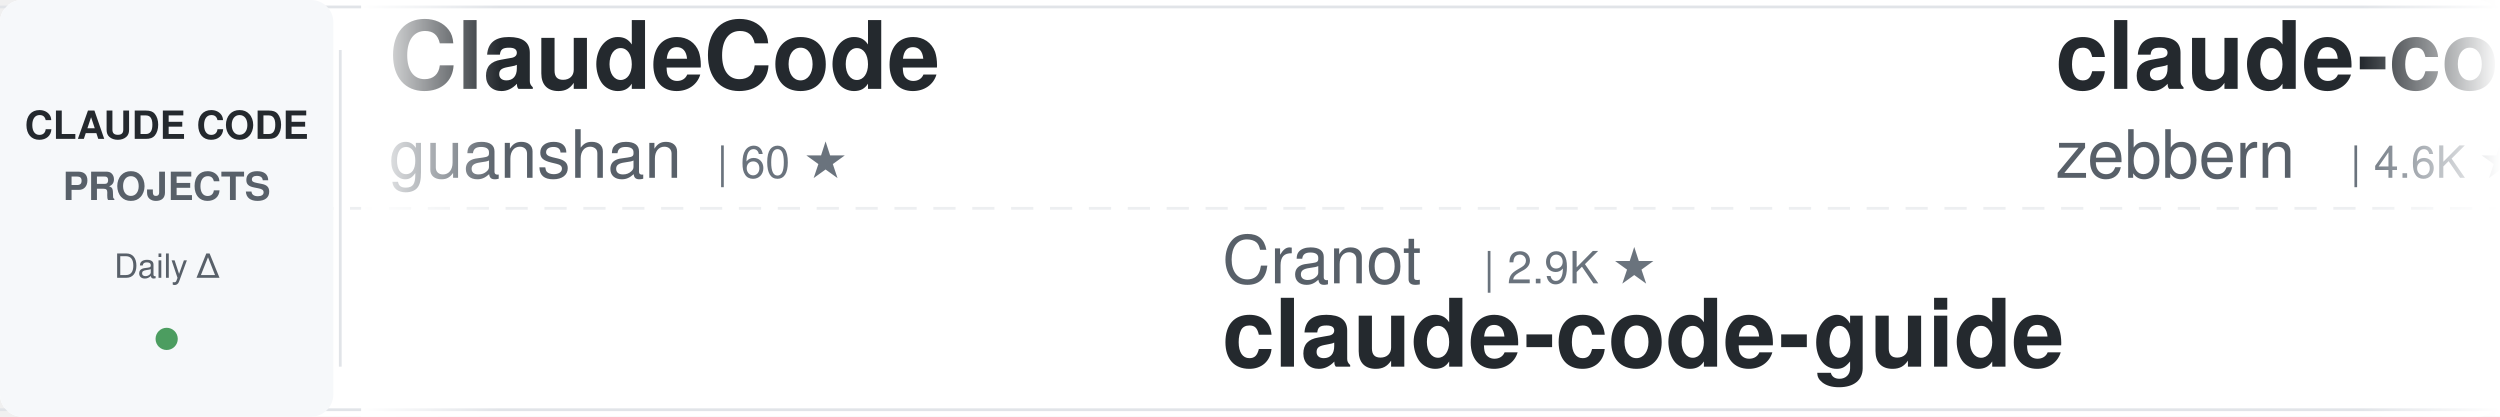
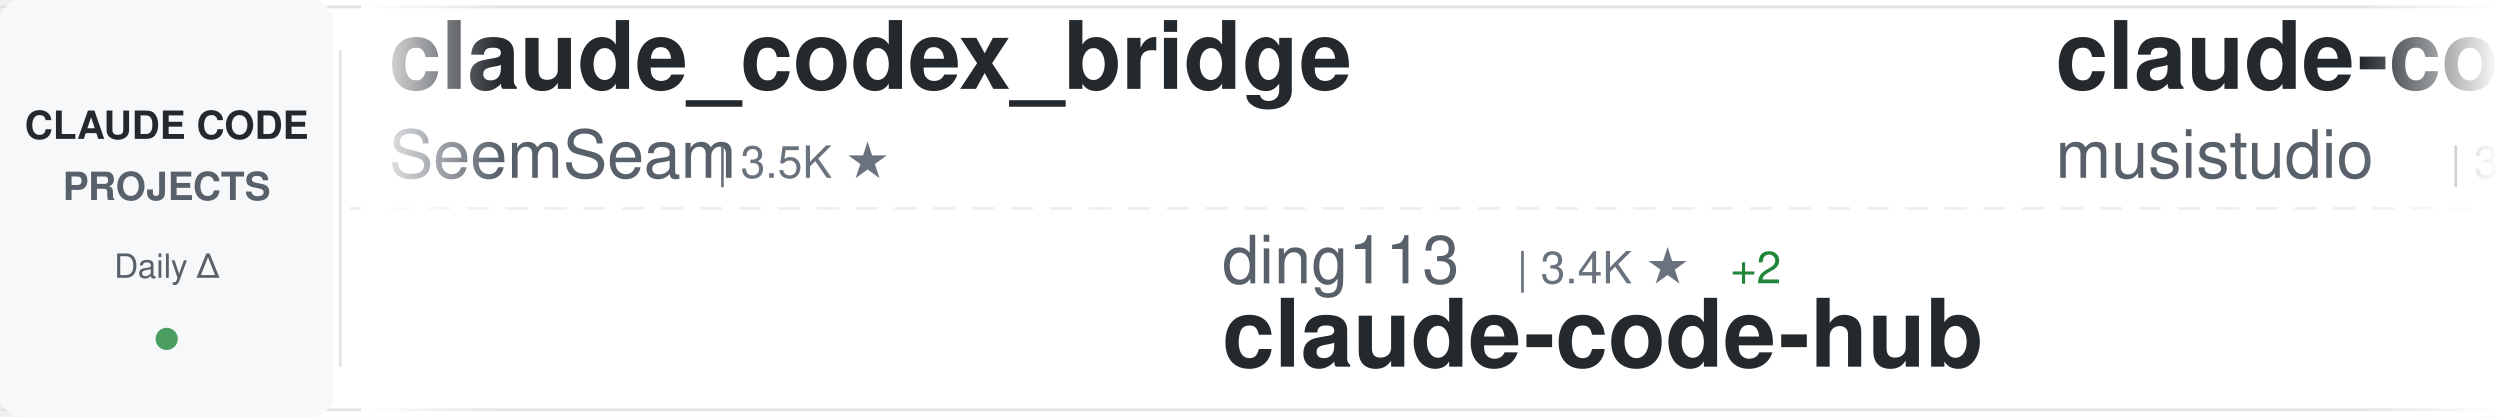
<svg xmlns="http://www.w3.org/2000/svg" width="900" height="150">
  <defs>
    <linearGradient id="awesomeLeftFade" x1="0%" y1="0%" x2="100%" y2="0%">
      <stop offset="0%" style="stop-color:#ffffff;stop-opacity:1" />
      <stop offset="100%" style="stop-color:#ffffff;stop-opacity:0" />
    </linearGradient>
    <linearGradient id="awesomeRightFade" x1="0%" y1="0%" x2="100%" y2="0%">
      <stop offset="0%" style="stop-color:#ffffff;stop-opacity:0" />
      <stop offset="100%" style="stop-color:#ffffff;stop-opacity:1" />
    </linearGradient>
  </defs>
  <rect width="900" height="150" fill="#ffffff" rx="8" />
  <rect x="0" y="2" width="900" height="1" fill="#e1e4e8" />
  <rect x="0" y="147" width="900" height="1" fill="#e1e4e8" />
  <line x1="0" y1="75" x2="900" y2="75" stroke="#e1e4e8" stroke-width="1" stroke-dasharray="8 6" opacity="0.6" />
  <rect x="0" y="0" width="120" height="150" fill="#f6f8fa" rx="8" />
  <text x="60" y="50" font-family="-apple-system, BlinkMacSystemFont, 'Segoe UI', Helvetica, Arial, sans-serif" font-size="14" font-weight="600" fill="#24292e" text-anchor="middle">CLAUDE CODE</text>
  <text x="60" y="72" font-family="-apple-system, BlinkMacSystemFont, 'Segoe UI', Helvetica, Arial, sans-serif" font-size="14" font-weight="600" fill="#586069" text-anchor="middle">PROJECTS</text>
  <text x="60" y="100" font-family="-apple-system, BlinkMacSystemFont, 'Segoe UI', Helvetica, Arial, sans-serif" font-size="12" font-weight="500" fill="#586069" text-anchor="middle">Daily Δ</text>
  <circle cx="60" cy="122" r="4" fill="#22863a" opacity="0.8" />
  <rect x="122" y="18" width="1" height="114" fill="#e1e4e8" />
  <clipPath id="awesomeTickerClip">
    <rect x="130" y="0" width="770" height="150" />
  </clipPath>
  <g clip-path="url(#awesomeTickerClip)">
    <g id="awesomeTickerItems">
      <animateTransform attributeName="transform" attributeType="XML" type="translate" from="0 0" to="-3000 0" dur="54s" repeatCount="indefinite" />
      <g transform="translate(0, 0)">
+         <text x="140" y="32" font-family="-apple-system, BlinkMacSystemFont, 'Segoe UI', Helvetica, Arial, sans-serif" font-size="34" font-weight="600" fill="#24292e">claude_codex_bridge</text>
+         <text x="140" y="64" font-family="-apple-system, BlinkMacSystemFont, 'Segoe UI', Helvetica, Arial, sans-serif" font-size="24" font-weight="400" fill="#586069">SeemSeam</text>
+         <text x="258" y="64" font-family="-apple-system, BlinkMacSystemFont, 'Segoe UI', Helvetica, Arial, sans-serif" font-size="16" font-weight="500" fill="#6a737d">| 3.5K ★</text>
+       </g>
+       <g transform="translate(300, 0)">
+         <text x="140" y="102" font-family="-apple-system, BlinkMacSystemFont, 'Segoe UI', Helvetica, Arial, sans-serif" font-size="24" font-weight="400" fill="#586069">ding113</text>
+         <text x="246" y="102" font-family="-apple-system, BlinkMacSystemFont, 'Segoe UI', Helvetica, Arial, sans-serif" font-size="16" font-weight="500" fill="#6a737d">| 3.4K ★</text>
+         <text x="323" y="102" font-family="-apple-system, BlinkMacSystemFont, 'Segoe UI', Helvetica, Arial, sans-serif" font-size="16" font-weight="500" fill="#22863a"> +2</text>
+         <text x="140" y="132" font-family="-apple-system, BlinkMacSystemFont, 'Segoe UI', Helvetica, Arial, sans-serif" font-size="34" font-weight="600" fill="#24292e">claude-code-hub</text>
+       </g>
+       <g transform="translate(600, 0)">
+         <text x="140" y="32" font-family="-apple-system, BlinkMacSystemFont, 'Segoe UI', Helvetica, Arial, sans-serif" font-size="34" font-weight="600" fill="#24292e">claude-code-router</text>
+         <text x="140" y="64" font-family="-apple-system, BlinkMacSystemFont, 'Segoe UI', Helvetica, Arial, sans-serif" font-size="24" font-weight="400" fill="#586069">musistudio</text>
+         <text x="282" y="64" font-family="-apple-system, BlinkMacSystemFont, 'Segoe UI', Helvetica, Arial, sans-serif" font-size="16" font-weight="500" fill="#6a737d">| 37.6K ★</text>
+         <text x="368" y="64" font-family="-apple-system, BlinkMacSystemFont, 'Segoe UI', Helvetica, Arial, sans-serif" font-size="16" font-weight="500" fill="#22863a"> +7</text>
+       </g>
+       <g transform="translate(900, 0)">
+         <text x="140" y="102" font-family="-apple-system, BlinkMacSystemFont, 'Segoe UI', Helvetica, Arial, sans-serif" font-size="24" font-weight="400" fill="#586069">disler</text>
+         <text x="234" y="102" font-family="-apple-system, BlinkMacSystemFont, 'Segoe UI', Helvetica, Arial, sans-serif" font-size="16" font-weight="500" fill="#6a737d">| 3.9K ★</text>
+         <text x="311" y="102" font-family="-apple-system, BlinkMacSystemFont, 'Segoe UI', Helvetica, Arial, sans-serif" font-size="16" font-weight="500" fill="#22863a"> +1</text>
+         <text x="140" y="132" font-family="-apple-system, BlinkMacSystemFont, 'Segoe UI', Helvetica, Arial, sans-serif" font-size="34" font-weight="600" fill="#24292e">claude-code-hooks-master...</text>
+       </g>
+       <g transform="translate(1200, 0)">
        <text x="140" y="32" font-family="-apple-system, BlinkMacSystemFont, 'Segoe UI', Helvetica, Arial, sans-serif" font-size="34" font-weight="600" fill="#24292e">ClaudeCode</text>
        <text x="140" y="64" font-family="-apple-system, BlinkMacSystemFont, 'Segoe UI', Helvetica, Arial, sans-serif" font-size="24" font-weight="400" fill="#586069">guanshan</text>
        <text x="258" y="64" font-family="-apple-system, BlinkMacSystemFont, 'Segoe UI', Helvetica, Arial, sans-serif" font-size="16" font-weight="500" fill="#6a737d">| 60 ★</text>
      </g>
-       <g transform="translate(300, 0)">
-         <text x="140" y="102" font-family="-apple-system, BlinkMacSystemFont, 'Segoe UI', Helvetica, Arial, sans-serif" font-size="24" font-weight="400" fill="#586069">Cranot</text>
-         <text x="234" y="102" font-family="-apple-system, BlinkMacSystemFont, 'Segoe UI', Helvetica, Arial, sans-serif" font-size="16" font-weight="500" fill="#6a737d">| 2.9K ★</text>
-         <text x="140" y="132" font-family="-apple-system, BlinkMacSystemFont, 'Segoe UI', Helvetica, Arial, sans-serif" font-size="34" font-weight="600" fill="#24292e">claude-code-guide</text>
+       <g transform="translate(1500, 0)">
+         <text x="140" y="102" font-family="-apple-system, BlinkMacSystemFont, 'Segoe UI', Helvetica, Arial, sans-serif" font-size="24" font-weight="400" fill="#586069">lintsinghua</text>
+         <text x="294" y="102" font-family="-apple-system, BlinkMacSystemFont, 'Segoe UI', Helvetica, Arial, sans-serif" font-size="16" font-weight="500" fill="#6a737d">| 4.3K ★</text>
+         <text x="140" y="132" font-family="-apple-system, BlinkMacSystemFont, 'Segoe UI', Helvetica, Arial, sans-serif" font-size="34" font-weight="600" fill="#24292e">claude-code-book</text>
      </g>
-       <g transform="translate(600, 0)">
-         <text x="140" y="32" font-family="-apple-system, BlinkMacSystemFont, 'Segoe UI', Helvetica, Arial, sans-serif" font-size="34" font-weight="600" fill="#24292e">claude-code-guide</text>
-         <text x="140" y="64" font-family="-apple-system, BlinkMacSystemFont, 'Segoe UI', Helvetica, Arial, sans-serif" font-size="24" font-weight="400" fill="#586069">zebbern</text>
-         <text x="246" y="64" font-family="-apple-system, BlinkMacSystemFont, 'Segoe UI', Helvetica, Arial, sans-serif" font-size="16" font-weight="500" fill="#6a737d">| 4.6K ★</text>
+       <g transform="translate(1800, 0)">
+         <text x="140" y="32" font-family="-apple-system, BlinkMacSystemFont, 'Segoe UI', Helvetica, Arial, sans-serif" font-size="34" font-weight="600" fill="#24292e">awesome-claude-code-tool...</text>
+         <text x="140" y="64" font-family="-apple-system, BlinkMacSystemFont, 'Segoe UI', Helvetica, Arial, sans-serif" font-size="24" font-weight="400" fill="#586069">rohitg00</text>
+         <text x="258" y="64" font-family="-apple-system, BlinkMacSystemFont, 'Segoe UI', Helvetica, Arial, sans-serif" font-size="16" font-weight="500" fill="#6a737d">| 2.7K ★</text>
      </g>
-       <g transform="translate(900, 0)">
-         <text x="140" y="102" font-family="-apple-system, BlinkMacSystemFont, 'Segoe UI', Helvetica, Arial, sans-serif" font-size="24" font-weight="400" fill="#586069">ykdojo</text>
-         <text x="234" y="102" font-family="-apple-system, BlinkMacSystemFont, 'Segoe UI', Helvetica, Arial, sans-serif" font-size="16" font-weight="500" fill="#6a737d">| 10.2K ★</text>
-         <text x="140" y="132" font-family="-apple-system, BlinkMacSystemFont, 'Segoe UI', Helvetica, Arial, sans-serif" font-size="34" font-weight="600" fill="#24292e">claude-code-tips</text>
+       <g transform="translate(2100, 0)">
+         <text x="140" y="102" font-family="-apple-system, BlinkMacSystemFont, 'Segoe UI', Helvetica, Arial, sans-serif" font-size="24" font-weight="400" fill="#586069">nicedreamzapp</text>
+         <text x="318" y="102" font-family="-apple-system, BlinkMacSystemFont, 'Segoe UI', Helvetica, Arial, sans-serif" font-size="16" font-weight="500" fill="#6a737d">| 3.3K ★</text>
+         <text x="140" y="132" font-family="-apple-system, BlinkMacSystemFont, 'Segoe UI', Helvetica, Arial, sans-serif" font-size="34" font-weight="600" fill="#24292e">claude-code-local</text>
      </g>
-       <g transform="translate(1200, 0)">
+       <g transform="translate(2400, 0)">
+         <text x="140" y="32" font-family="-apple-system, BlinkMacSystemFont, 'Segoe UI', Helvetica, Arial, sans-serif" font-size="34" font-weight="600" fill="#24292e">Claude-Code-Source-Study</text>
+         <text x="140" y="64" font-family="-apple-system, BlinkMacSystemFont, 'Segoe UI', Helvetica, Arial, sans-serif" font-size="24" font-weight="400" fill="#586069">luyao618</text>
+         <text x="258" y="64" font-family="-apple-system, BlinkMacSystemFont, 'Segoe UI', Helvetica, Arial, sans-serif" font-size="16" font-weight="500" fill="#6a737d">| 1.7K ★</text>
+       </g>
+       <g transform="translate(2700, 0)">
+         <text x="140" y="102" font-family="-apple-system, BlinkMacSystemFont, 'Segoe UI', Helvetica, Arial, sans-serif" font-size="24" font-weight="400" fill="#586069">VoltAgent</text>
+         <text x="270" y="102" font-family="-apple-system, BlinkMacSystemFont, 'Segoe UI', Helvetica, Arial, sans-serif" font-size="16" font-weight="500" fill="#6a737d">| 25.6K ★</text>
+         <text x="356" y="102" font-family="-apple-system, BlinkMacSystemFont, 'Segoe UI', Helvetica, Arial, sans-serif" font-size="16" font-weight="500" fill="#22863a"> +16</text>
+         <text x="140" y="132" font-family="-apple-system, BlinkMacSystemFont, 'Segoe UI', Helvetica, Arial, sans-serif" font-size="34" font-weight="600" fill="#24292e">awesome-claude-code-suba...</text>
+       </g>
+       <g transform="translate(3000, 0)">
+         <text x="140" y="32" font-family="-apple-system, BlinkMacSystemFont, 'Segoe UI', Helvetica, Arial, sans-serif" font-size="34" font-weight="600" fill="#24292e">claude_codex_bridge</text>
+         <text x="140" y="64" font-family="-apple-system, BlinkMacSystemFont, 'Segoe UI', Helvetica, Arial, sans-serif" font-size="24" font-weight="400" fill="#586069">SeemSeam</text>
+         <text x="258" y="64" font-family="-apple-system, BlinkMacSystemFont, 'Segoe UI', Helvetica, Arial, sans-serif" font-size="16" font-weight="500" fill="#6a737d">| 3.5K ★</text>
+       </g>
+       <g transform="translate(3300, 0)">
+         <text x="140" y="102" font-family="-apple-system, BlinkMacSystemFont, 'Segoe UI', Helvetica, Arial, sans-serif" font-size="24" font-weight="400" fill="#586069">ding113</text>
+         <text x="246" y="102" font-family="-apple-system, BlinkMacSystemFont, 'Segoe UI', Helvetica, Arial, sans-serif" font-size="16" font-weight="500" fill="#6a737d">| 3.4K ★</text>
+         <text x="323" y="102" font-family="-apple-system, BlinkMacSystemFont, 'Segoe UI', Helvetica, Arial, sans-serif" font-size="16" font-weight="500" fill="#22863a"> +2</text>
+         <text x="140" y="132" font-family="-apple-system, BlinkMacSystemFont, 'Segoe UI', Helvetica, Arial, sans-serif" font-size="34" font-weight="600" fill="#24292e">claude-code-hub</text>
+       </g>
+       <g transform="translate(3600, 0)">
        <text x="140" y="32" font-family="-apple-system, BlinkMacSystemFont, 'Segoe UI', Helvetica, Arial, sans-serif" font-size="34" font-weight="600" fill="#24292e">claude-code-router</text>
        <text x="140" y="64" font-family="-apple-system, BlinkMacSystemFont, 'Segoe UI', Helvetica, Arial, sans-serif" font-size="24" font-weight="400" fill="#586069">musistudio</text>
        <text x="282" y="64" font-family="-apple-system, BlinkMacSystemFont, 'Segoe UI', Helvetica, Arial, sans-serif" font-size="16" font-weight="500" fill="#6a737d">| 37.6K ★</text>
-         <text x="368" y="64" font-family="-apple-system, BlinkMacSystemFont, 'Segoe UI', Helvetica, Arial, sans-serif" font-size="16" font-weight="500" fill="#22863a"> +1</text>
-       </g>
-       <g transform="translate(1500, 0)">
-         <text x="140" y="102" font-family="-apple-system, BlinkMacSystemFont, 'Segoe UI', Helvetica, Arial, sans-serif" font-size="24" font-weight="400" fill="#586069">alejandrobalderas</text>
-         <text x="366" y="102" font-family="-apple-system, BlinkMacSystemFont, 'Segoe UI', Helvetica, Arial, sans-serif" font-size="16" font-weight="500" fill="#6a737d">| 3.0K ★</text>
-         <text x="140" y="132" font-family="-apple-system, BlinkMacSystemFont, 'Segoe UI', Helvetica, Arial, sans-serif" font-size="34" font-weight="600" fill="#24292e">claude-code-from-source</text>
-       </g>
-       <g transform="translate(1800, 0)">
-         <text x="140" y="32" font-family="-apple-system, BlinkMacSystemFont, 'Segoe UI', Helvetica, Arial, sans-serif" font-size="34" font-weight="600" fill="#24292e">claude-code-spec-workflo...</text>
-         <text x="140" y="64" font-family="-apple-system, BlinkMacSystemFont, 'Segoe UI', Helvetica, Arial, sans-serif" font-size="24" font-weight="400" fill="#586069">Pimzino</text>
-         <text x="246" y="64" font-family="-apple-system, BlinkMacSystemFont, 'Segoe UI', Helvetica, Arial, sans-serif" font-size="16" font-weight="500" fill="#6a737d">| 3.9K ★</text>
-       </g>
-       <g transform="translate(2100, 0)">
-         <text x="140" y="102" font-family="-apple-system, BlinkMacSystemFont, 'Segoe UI', Helvetica, Arial, sans-serif" font-size="24" font-weight="400" fill="#586069">multica-ai</text>
-         <text x="282" y="102" font-family="-apple-system, BlinkMacSystemFont, 'Segoe UI', Helvetica, Arial, sans-serif" font-size="16" font-weight="500" fill="#6a737d">| 217.3K ★</text>
-         <text x="377" y="102" font-family="-apple-system, BlinkMacSystemFont, 'Segoe UI', Helvetica, Arial, sans-serif" font-size="16" font-weight="500" fill="#22863a"> +26</text>
-         <text x="140" y="132" font-family="-apple-system, BlinkMacSystemFont, 'Segoe UI', Helvetica, Arial, sans-serif" font-size="34" font-weight="600" fill="#24292e">andrej-karpathy-skills</text>
-       </g>
-       <g transform="translate(2400, 0)">
-         <text x="140" y="32" font-family="-apple-system, BlinkMacSystemFont, 'Segoe UI', Helvetica, Arial, sans-serif" font-size="34" font-weight="600" fill="#24292e">claude-code-book</text>
-         <text x="140" y="64" font-family="-apple-system, BlinkMacSystemFont, 'Segoe UI', Helvetica, Arial, sans-serif" font-size="24" font-weight="400" fill="#586069">lintsinghua</text>
-         <text x="294" y="64" font-family="-apple-system, BlinkMacSystemFont, 'Segoe UI', Helvetica, Arial, sans-serif" font-size="16" font-weight="500" fill="#6a737d">| 4.3K ★</text>
-       </g>
-       <g transform="translate(2700, 0)">
-         <text x="140" y="102" font-family="-apple-system, BlinkMacSystemFont, 'Segoe UI', Helvetica, Arial, sans-serif" font-size="24" font-weight="400" fill="#586069">ding113</text>
-         <text x="246" y="102" font-family="-apple-system, BlinkMacSystemFont, 'Segoe UI', Helvetica, Arial, sans-serif" font-size="16" font-weight="500" fill="#6a737d">| 3.4K ★</text>
-         <text x="140" y="132" font-family="-apple-system, BlinkMacSystemFont, 'Segoe UI', Helvetica, Arial, sans-serif" font-size="34" font-weight="600" fill="#24292e">claude-code-hub</text>
-       </g>
-       <g transform="translate(3000, 0)">
-         <text x="140" y="32" font-family="-apple-system, BlinkMacSystemFont, 'Segoe UI', Helvetica, Arial, sans-serif" font-size="34" font-weight="600" fill="#24292e">ClaudeCode</text>
-         <text x="140" y="64" font-family="-apple-system, BlinkMacSystemFont, 'Segoe UI', Helvetica, Arial, sans-serif" font-size="24" font-weight="400" fill="#586069">guanshan</text>
-         <text x="258" y="64" font-family="-apple-system, BlinkMacSystemFont, 'Segoe UI', Helvetica, Arial, sans-serif" font-size="16" font-weight="500" fill="#6a737d">| 60 ★</text>
-       </g>
-       <g transform="translate(3300, 0)">
-         <text x="140" y="102" font-family="-apple-system, BlinkMacSystemFont, 'Segoe UI', Helvetica, Arial, sans-serif" font-size="24" font-weight="400" fill="#586069">Cranot</text>
-         <text x="234" y="102" font-family="-apple-system, BlinkMacSystemFont, 'Segoe UI', Helvetica, Arial, sans-serif" font-size="16" font-weight="500" fill="#6a737d">| 2.9K ★</text>
-         <text x="140" y="132" font-family="-apple-system, BlinkMacSystemFont, 'Segoe UI', Helvetica, Arial, sans-serif" font-size="34" font-weight="600" fill="#24292e">claude-code-guide</text>
-       </g>
-       <g transform="translate(3600, 0)">
-         <text x="140" y="32" font-family="-apple-system, BlinkMacSystemFont, 'Segoe UI', Helvetica, Arial, sans-serif" font-size="34" font-weight="600" fill="#24292e">claude-code-guide</text>
-         <text x="140" y="64" font-family="-apple-system, BlinkMacSystemFont, 'Segoe UI', Helvetica, Arial, sans-serif" font-size="24" font-weight="400" fill="#586069">zebbern</text>
-         <text x="246" y="64" font-family="-apple-system, BlinkMacSystemFont, 'Segoe UI', Helvetica, Arial, sans-serif" font-size="16" font-weight="500" fill="#6a737d">| 4.6K ★</text>
+         <text x="368" y="64" font-family="-apple-system, BlinkMacSystemFont, 'Segoe UI', Helvetica, Arial, sans-serif" font-size="16" font-weight="500" fill="#22863a"> +7</text>
      </g>
      <g transform="translate(3900, 0)">
-         <text x="140" y="102" font-family="-apple-system, BlinkMacSystemFont, 'Segoe UI', Helvetica, Arial, sans-serif" font-size="24" font-weight="400" fill="#586069">ykdojo</text>
-         <text x="234" y="102" font-family="-apple-system, BlinkMacSystemFont, 'Segoe UI', Helvetica, Arial, sans-serif" font-size="16" font-weight="500" fill="#6a737d">| 10.2K ★</text>
-         <text x="140" y="132" font-family="-apple-system, BlinkMacSystemFont, 'Segoe UI', Helvetica, Arial, sans-serif" font-size="34" font-weight="600" fill="#24292e">claude-code-tips</text>
+         <text x="140" y="102" font-family="-apple-system, BlinkMacSystemFont, 'Segoe UI', Helvetica, Arial, sans-serif" font-size="24" font-weight="400" fill="#586069">disler</text>
+         <text x="234" y="102" font-family="-apple-system, BlinkMacSystemFont, 'Segoe UI', Helvetica, Arial, sans-serif" font-size="16" font-weight="500" fill="#6a737d">| 3.9K ★</text>
+         <text x="311" y="102" font-family="-apple-system, BlinkMacSystemFont, 'Segoe UI', Helvetica, Arial, sans-serif" font-size="16" font-weight="500" fill="#22863a"> +1</text>
+         <text x="140" y="132" font-family="-apple-system, BlinkMacSystemFont, 'Segoe UI', Helvetica, Arial, sans-serif" font-size="34" font-weight="600" fill="#24292e">claude-code-hooks-master...</text>
      </g>
    </g>
  </g>
  <rect x="130" y="0" width="50" height="150" fill="url(#awesomeLeftFade)" />
  <rect x="850" y="0" width="50" height="150" fill="url(#awesomeRightFade)" />
</svg>
